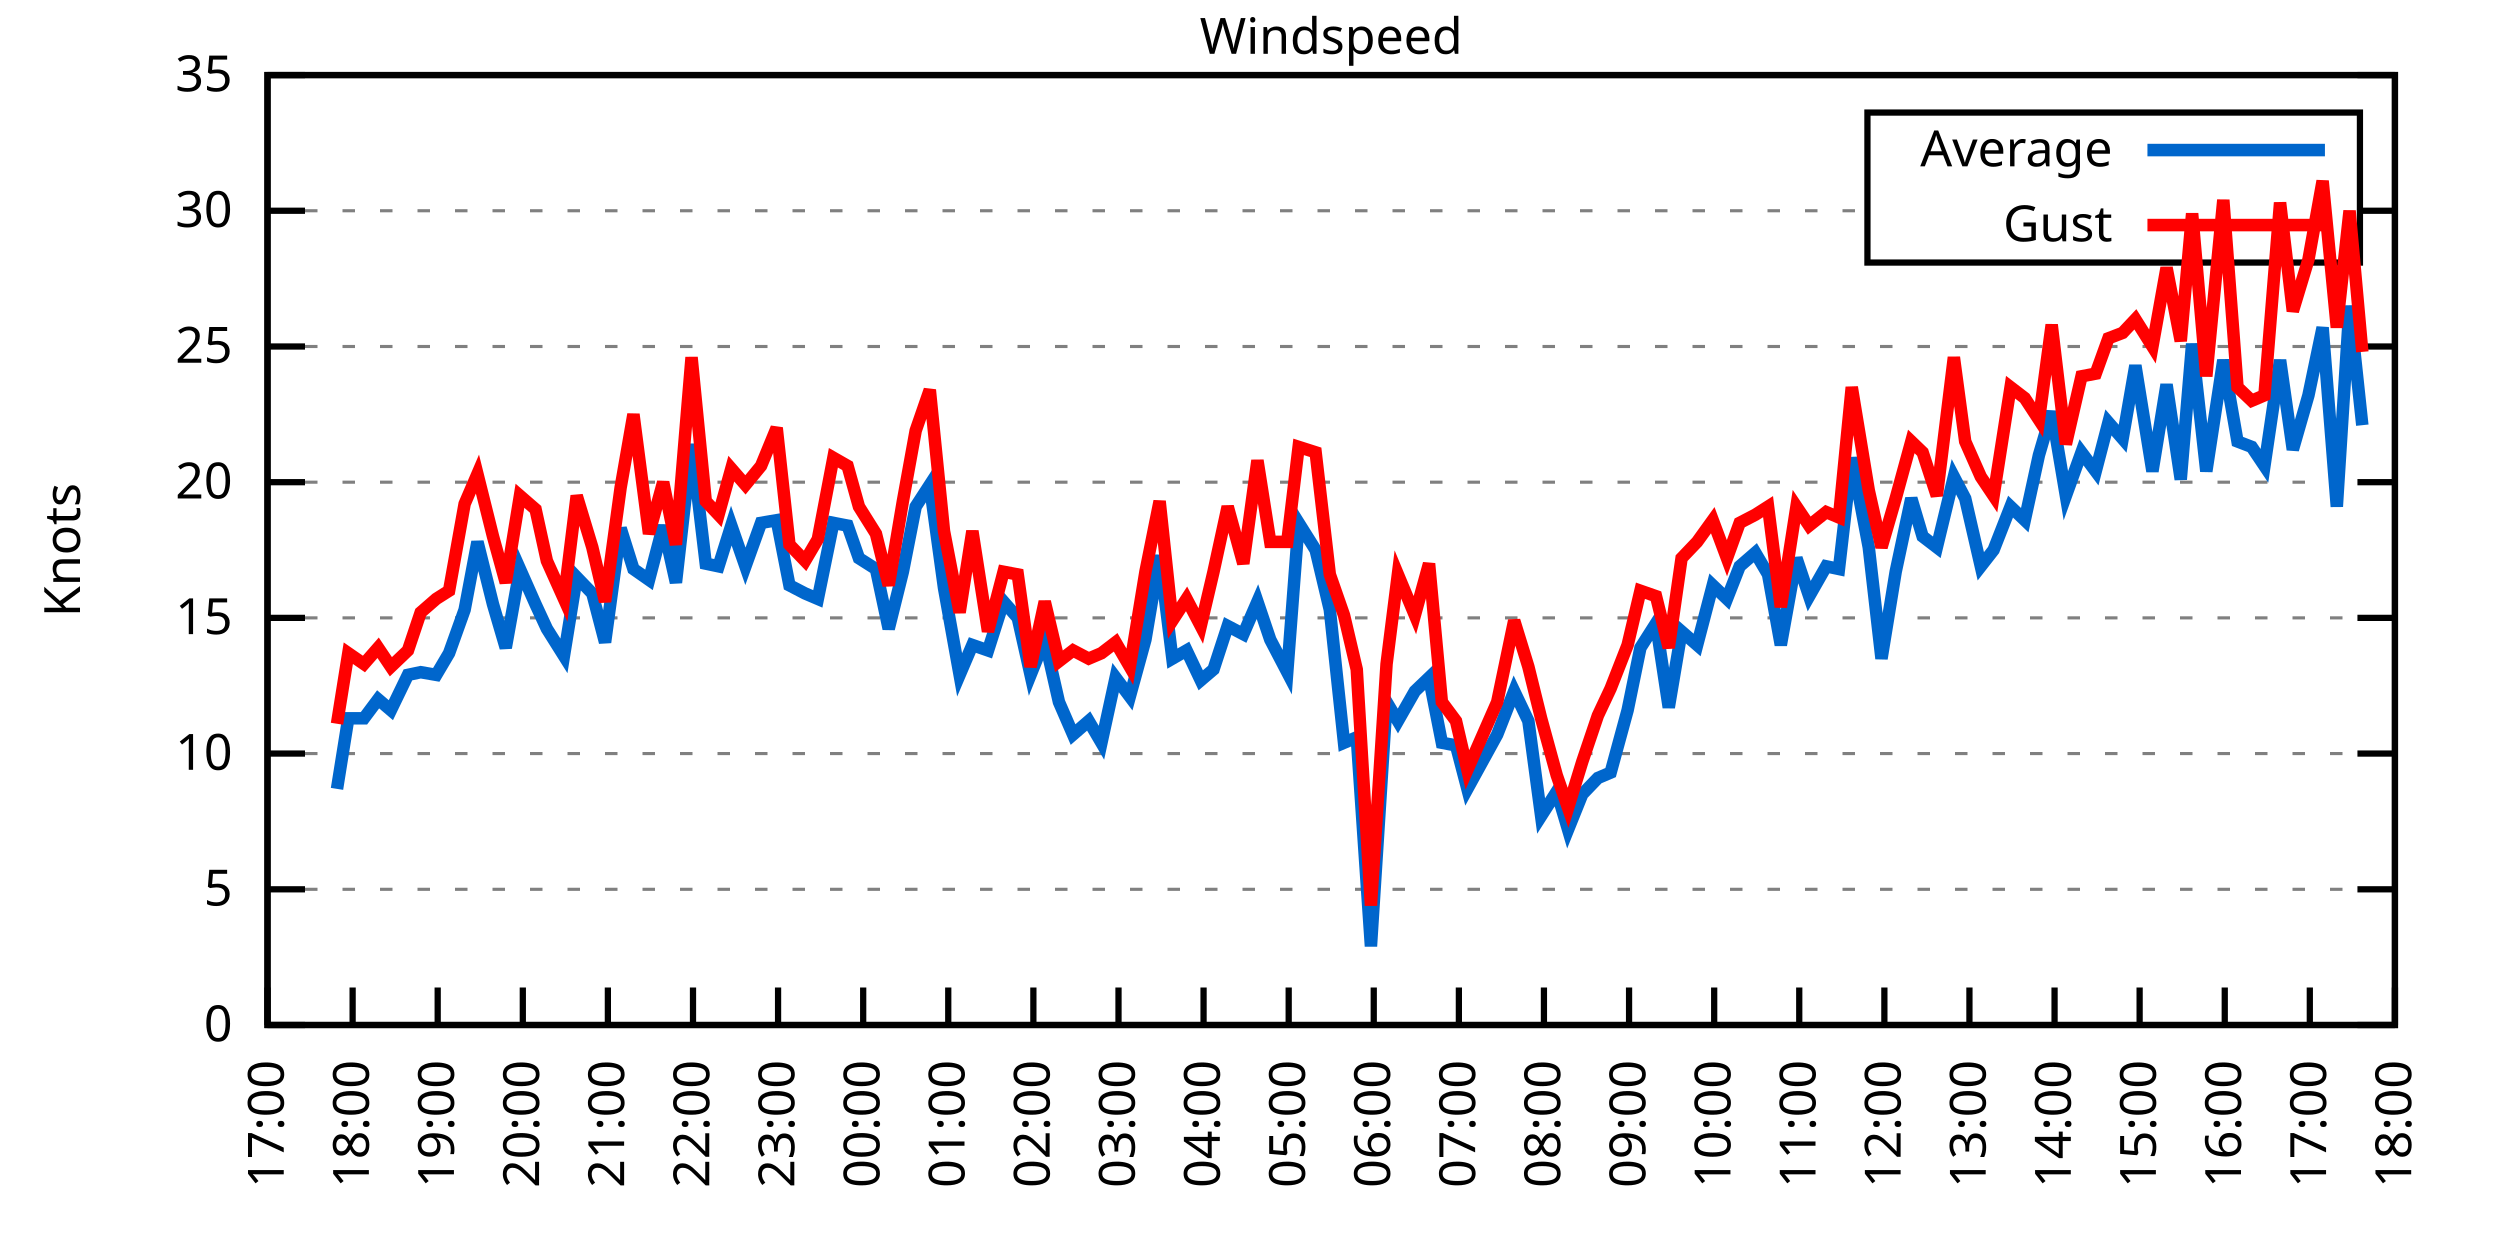
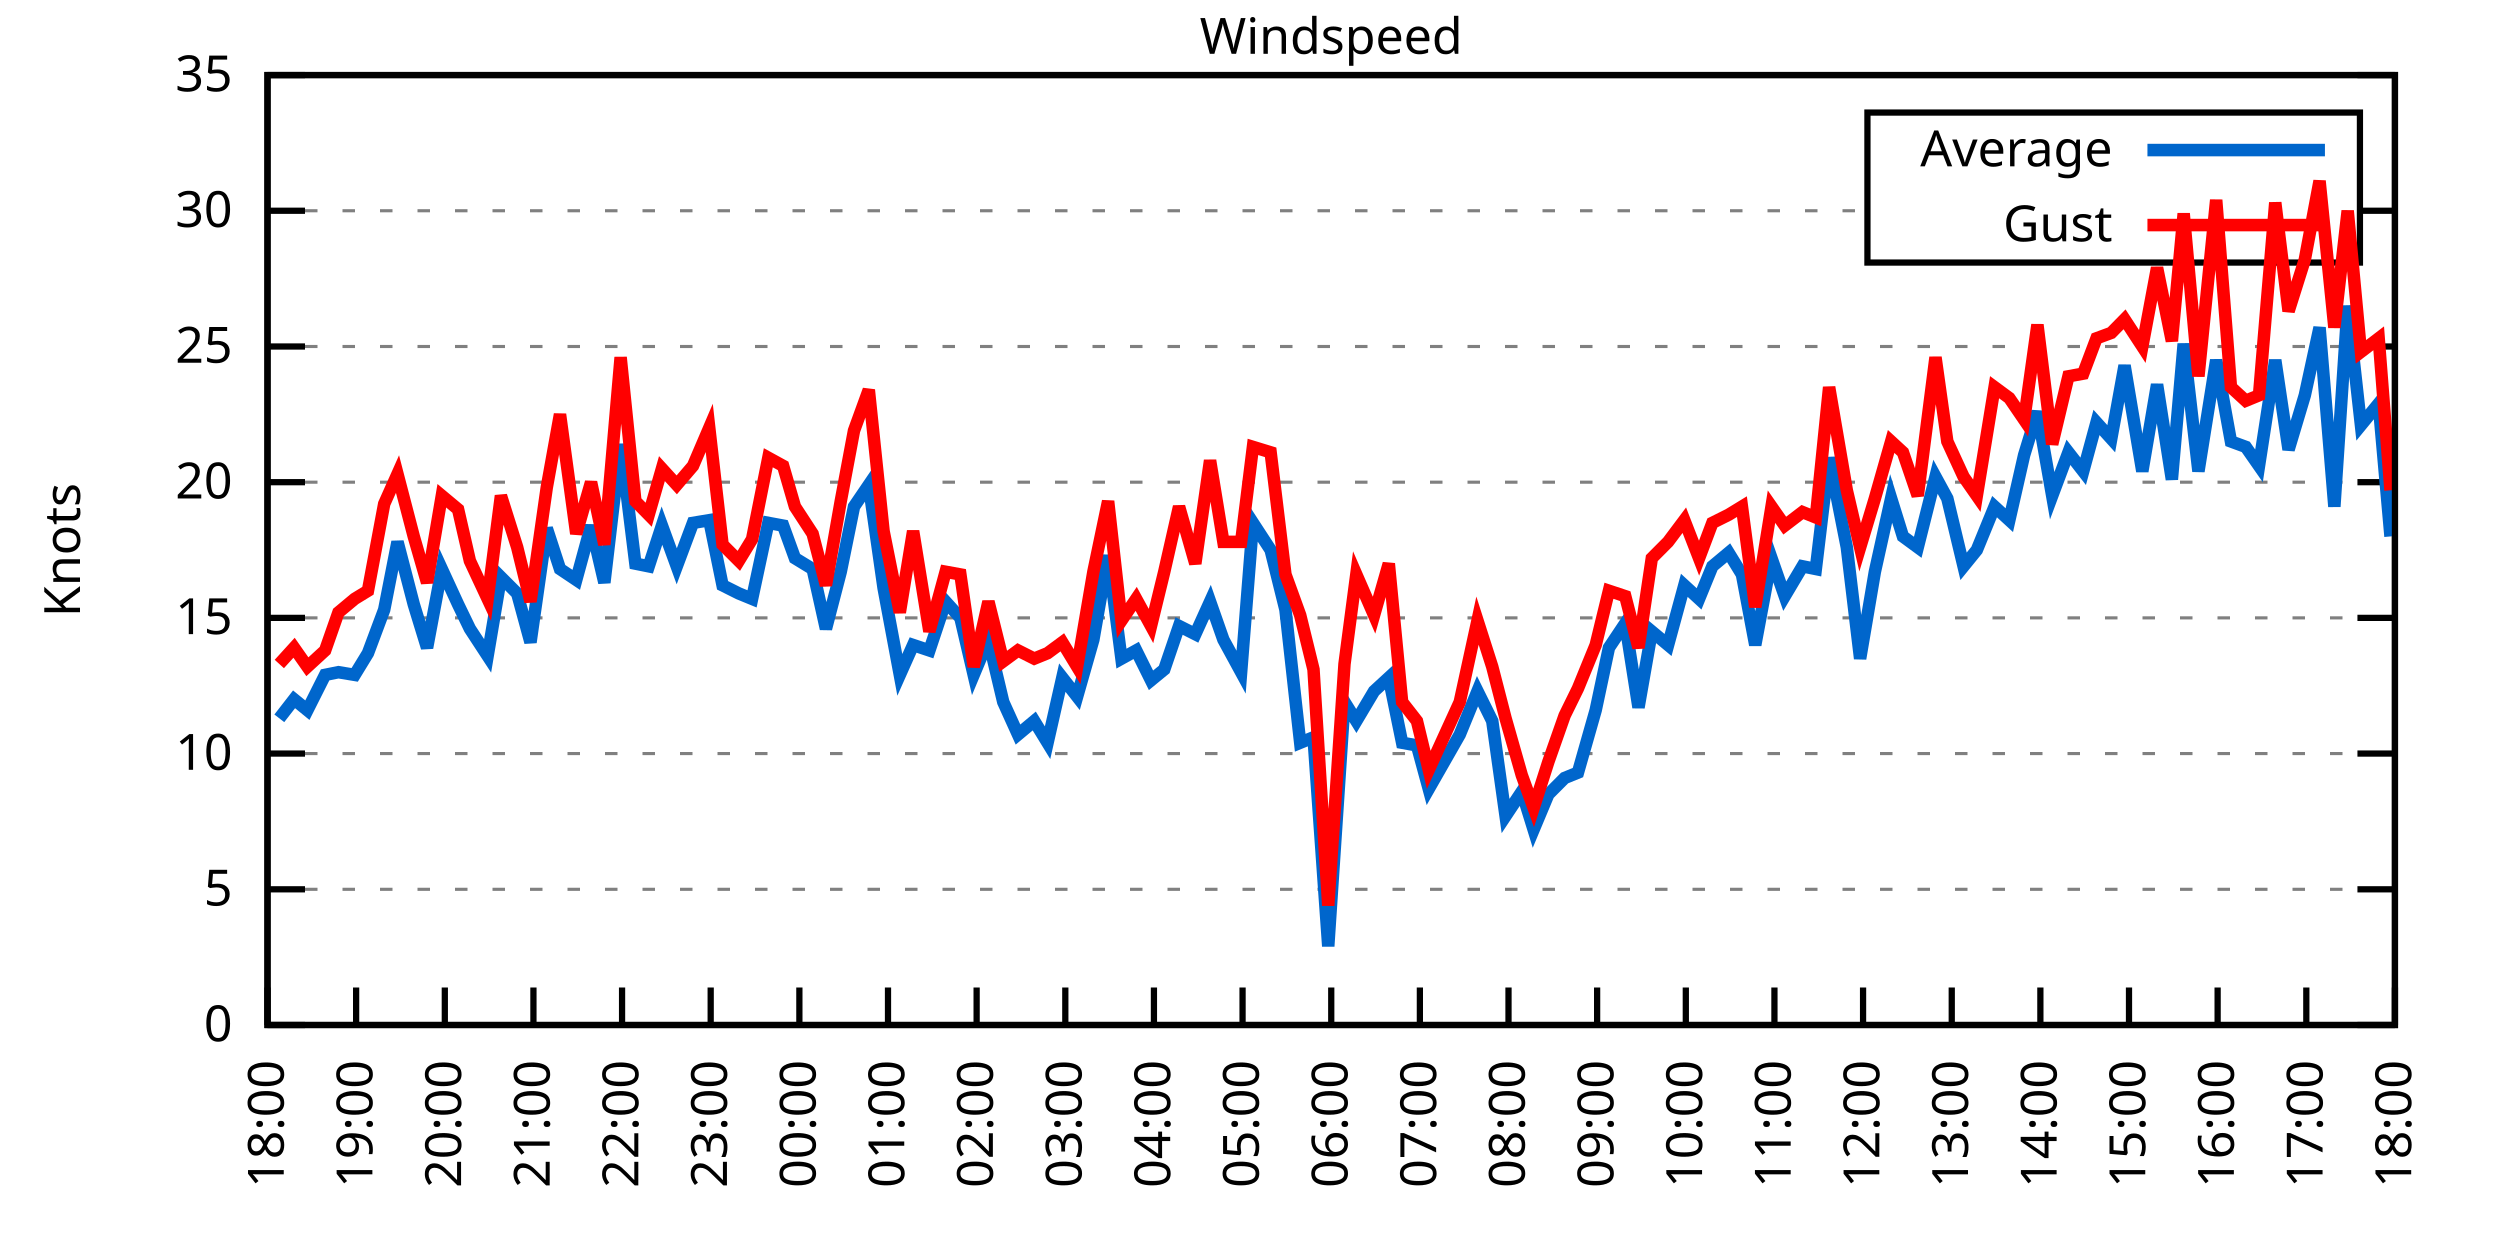
<svg xmlns="http://www.w3.org/2000/svg" xmlns:xlink="http://www.w3.org/1999/xlink" width="400" height="200" viewBox="0 0 400 200">
  <g id="gnuplot_canvas">
    <rect x="0" y="0" width="400" height="200" fill="none" />
    <defs>
      <circle id="gpDot" r="0.5" stroke-width="0.5" stroke="currentColor" />
      <path id="gpPt0" stroke-width="0.333" stroke="currentColor" d="M-1,0 h2 M0,-1 v2" />
      <path id="gpPt1" stroke-width="0.333" stroke="currentColor" d="M-1,-1 L1,1 M1,-1 L-1,1" />
      <path id="gpPt2" stroke-width="0.333" stroke="currentColor" d="M-1,0 L1,0 M0,-1 L0,1 M-1,-1 L1,1 M-1,1 L1,-1" />
      <rect id="gpPt3" stroke-width="0.333" stroke="currentColor" x="-1" y="-1" width="2" height="2" />
      <rect id="gpPt4" stroke-width="0.333" stroke="currentColor" fill="currentColor" x="-1" y="-1" width="2" height="2" />
      <circle id="gpPt5" stroke-width="0.333" stroke="currentColor" cx="0" cy="0" r="1" />
      <use xlink:href="#gpPt5" id="gpPt6" fill="currentColor" stroke="none" />
      <path id="gpPt7" stroke-width="0.333" stroke="currentColor" d="M0,-1.33 L-1.33,0.67 L1.33,0.67 z" />
      <use xlink:href="#gpPt7" id="gpPt8" fill="currentColor" stroke="none" />
      <use xlink:href="#gpPt7" id="gpPt9" stroke="currentColor" transform="rotate(180)" />
      <use xlink:href="#gpPt9" id="gpPt10" fill="currentColor" stroke="none" />
      <use xlink:href="#gpPt3" id="gpPt11" stroke="currentColor" transform="rotate(45)" />
      <use xlink:href="#gpPt11" id="gpPt12" fill="currentColor" stroke="none" />
      <path id="gpPt13" stroke-width="0.333" stroke="currentColor" d="M0,1.330 L1.265,0.411 L0.782,-1.067 L-0.782,-1.076 L-1.265,0.411 z" />
      <use xlink:href="#gpPt13" id="gpPt14" fill="currentColor" stroke="none" />
      <filter id="textbox" filterUnits="objectBoundingBox" x="0" y="0" height="1" width="1">
        <feFlood flood-color="white" flood-opacity="1" result="bgnd" />
        <feComposite in="SourceGraphic" in2="bgnd" operator="atop" />
      </filter>
      <filter id="greybox" filterUnits="objectBoundingBox" x="0" y="0" height="1" width="1">
        <feFlood flood-color="lightgrey" flood-opacity="1" result="grey" />
        <feComposite in="SourceGraphic" in2="grey" operator="atop" />
      </filter>
    </defs>
    <g fill="none" color="white" stroke="currentColor" stroke-width="1.00" stroke-linecap="butt" stroke-linejoin="miter">
</g>
    <g fill="none" color="black" stroke="currentColor" stroke-width="1.00" stroke-linecap="butt" stroke-linejoin="miter">
      <g stroke="none" shape-rendering="crispEdges">
        <polygon fill="rgb(255, 255, 255)" points="42.80,164.00 383.18,164.00 383.18,12.02 42.80,12.02 " />
      </g>
    </g>
    <g fill="none" color="black" stroke="currentColor" stroke-width="1.00" stroke-linecap="butt" stroke-linejoin="miter">
</g>
    <g fill="none" color="black" stroke="black" stroke-width="0.50" stroke-linecap="butt" stroke-linejoin="miter">
</g>
    <g fill="none" color="gray" stroke="currentColor" stroke-width="0.50" stroke-linecap="butt" stroke-linejoin="miter">
      <path stroke="gray" stroke-dasharray="2,4" class="gridline" d="M42.80,164.00 L383.19,164.00  " />
    </g>
    <g fill="none" color="gray" stroke="gray" stroke-width="1.00" stroke-linecap="butt" stroke-linejoin="miter">
</g>
    <g fill="none" color="black" stroke="currentColor" stroke-width="1.00" stroke-linecap="butt" stroke-linejoin="miter">
      <path stroke="black" d="M42.80,164.00 L48.80,164.00 M383.19,164.00 L377.19,164.00  " />
      <g transform="translate(37.20,166.60)" stroke="none" fill="black" font-family="Sans" font-size="8.00" text-anchor="end">
        <text>
          <tspan font-family="Sans"> 0</tspan>
        </text>
      </g>
    </g>
    <g fill="none" color="black" stroke="currentColor" stroke-width="1.00" stroke-linecap="butt" stroke-linejoin="miter">
</g>
    <g fill="none" color="black" stroke="black" stroke-width="0.50" stroke-linecap="butt" stroke-linejoin="miter">
</g>
    <g fill="none" color="gray" stroke="currentColor" stroke-width="0.50" stroke-linecap="butt" stroke-linejoin="miter">
      <path stroke="gray" stroke-dasharray="2,4" class="gridline" d="M42.80,142.29 L383.19,142.29  " />
    </g>
    <g fill="none" color="gray" stroke="gray" stroke-width="1.00" stroke-linecap="butt" stroke-linejoin="miter">
</g>
    <g fill="none" color="black" stroke="currentColor" stroke-width="1.00" stroke-linecap="butt" stroke-linejoin="miter">
      <path stroke="black" d="M42.80,142.29 L48.80,142.29 M383.19,142.29 L377.19,142.29  " />
      <g transform="translate(37.20,144.89)" stroke="none" fill="black" font-family="Sans" font-size="8.00" text-anchor="end">
        <text>
          <tspan font-family="Sans"> 5</tspan>
        </text>
      </g>
    </g>
    <g fill="none" color="black" stroke="currentColor" stroke-width="1.00" stroke-linecap="butt" stroke-linejoin="miter">
</g>
    <g fill="none" color="black" stroke="black" stroke-width="0.50" stroke-linecap="butt" stroke-linejoin="miter">
</g>
    <g fill="none" color="gray" stroke="currentColor" stroke-width="0.50" stroke-linecap="butt" stroke-linejoin="miter">
      <path stroke="gray" stroke-dasharray="2,4" class="gridline" d="M42.80,120.57 L383.19,120.57  " />
    </g>
    <g fill="none" color="gray" stroke="gray" stroke-width="1.00" stroke-linecap="butt" stroke-linejoin="miter">
</g>
    <g fill="none" color="black" stroke="currentColor" stroke-width="1.00" stroke-linecap="butt" stroke-linejoin="miter">
      <path stroke="black" d="M42.80,120.57 L48.80,120.57 M383.19,120.57 L377.19,120.57  " />
      <g transform="translate(37.20,123.17)" stroke="none" fill="black" font-family="Sans" font-size="8.00" text-anchor="end">
        <text>
          <tspan font-family="Sans"> 10</tspan>
        </text>
      </g>
    </g>
    <g fill="none" color="black" stroke="currentColor" stroke-width="1.00" stroke-linecap="butt" stroke-linejoin="miter">
</g>
    <g fill="none" color="black" stroke="black" stroke-width="0.50" stroke-linecap="butt" stroke-linejoin="miter">
</g>
    <g fill="none" color="gray" stroke="currentColor" stroke-width="0.50" stroke-linecap="butt" stroke-linejoin="miter">
      <path stroke="gray" stroke-dasharray="2,4" class="gridline" d="M42.80,98.86 L383.19,98.86  " />
    </g>
    <g fill="none" color="gray" stroke="gray" stroke-width="1.00" stroke-linecap="butt" stroke-linejoin="miter">
</g>
    <g fill="none" color="black" stroke="currentColor" stroke-width="1.00" stroke-linecap="butt" stroke-linejoin="miter">
      <path stroke="black" d="M42.80,98.86 L48.80,98.86 M383.19,98.86 L377.19,98.86  " />
      <g transform="translate(37.20,101.46)" stroke="none" fill="black" font-family="Sans" font-size="8.00" text-anchor="end">
        <text>
          <tspan font-family="Sans"> 15</tspan>
        </text>
      </g>
    </g>
    <g fill="none" color="black" stroke="currentColor" stroke-width="1.00" stroke-linecap="butt" stroke-linejoin="miter">
</g>
    <g fill="none" color="black" stroke="black" stroke-width="0.50" stroke-linecap="butt" stroke-linejoin="miter">
</g>
    <g fill="none" color="gray" stroke="currentColor" stroke-width="0.50" stroke-linecap="butt" stroke-linejoin="miter">
      <path stroke="gray" stroke-dasharray="2,4" class="gridline" d="M42.80,77.15 L383.19,77.15  " />
    </g>
    <g fill="none" color="gray" stroke="gray" stroke-width="1.00" stroke-linecap="butt" stroke-linejoin="miter">
</g>
    <g fill="none" color="black" stroke="currentColor" stroke-width="1.00" stroke-linecap="butt" stroke-linejoin="miter">
      <path stroke="black" d="M42.80,77.15 L48.80,77.15 M383.19,77.15 L377.19,77.15  " />
      <g transform="translate(37.20,79.75)" stroke="none" fill="black" font-family="Sans" font-size="8.00" text-anchor="end">
        <text>
          <tspan font-family="Sans"> 20</tspan>
        </text>
      </g>
    </g>
    <g fill="none" color="black" stroke="currentColor" stroke-width="1.00" stroke-linecap="butt" stroke-linejoin="miter">
</g>
    <g fill="none" color="black" stroke="black" stroke-width="0.50" stroke-linecap="butt" stroke-linejoin="miter">
</g>
    <g fill="none" color="gray" stroke="currentColor" stroke-width="0.50" stroke-linecap="butt" stroke-linejoin="miter">
      <path stroke="gray" stroke-dasharray="2,4" class="gridline" d="M42.80,55.44 L383.19,55.44  " />
    </g>
    <g fill="none" color="gray" stroke="gray" stroke-width="1.00" stroke-linecap="butt" stroke-linejoin="miter">
</g>
    <g fill="none" color="black" stroke="currentColor" stroke-width="1.00" stroke-linecap="butt" stroke-linejoin="miter">
      <path stroke="black" d="M42.80,55.44 L48.80,55.44 M383.19,55.44 L377.19,55.44  " />
      <g transform="translate(37.20,58.04)" stroke="none" fill="black" font-family="Sans" font-size="8.00" text-anchor="end">
        <text>
          <tspan font-family="Sans"> 25</tspan>
        </text>
      </g>
    </g>
    <g fill="none" color="black" stroke="currentColor" stroke-width="1.00" stroke-linecap="butt" stroke-linejoin="miter">
</g>
    <g fill="none" color="black" stroke="black" stroke-width="0.50" stroke-linecap="butt" stroke-linejoin="miter">
</g>
    <g fill="none" color="gray" stroke="currentColor" stroke-width="0.50" stroke-linecap="butt" stroke-linejoin="miter">
      <path stroke="gray" stroke-dasharray="2,4" class="gridline" d="M42.80,33.72 L298.79,33.72 M377.59,33.72 L383.19,33.72  " />
    </g>
    <g fill="none" color="gray" stroke="gray" stroke-width="1.00" stroke-linecap="butt" stroke-linejoin="miter">
</g>
    <g fill="none" color="black" stroke="currentColor" stroke-width="1.00" stroke-linecap="butt" stroke-linejoin="miter">
      <path stroke="black" d="M42.80,33.72 L48.80,33.72 M383.19,33.72 L377.19,33.72  " />
      <g transform="translate(37.20,36.32)" stroke="none" fill="black" font-family="Sans" font-size="8.00" text-anchor="end">
        <text>
          <tspan font-family="Sans"> 30</tspan>
        </text>
      </g>
    </g>
    <g fill="none" color="black" stroke="currentColor" stroke-width="1.00" stroke-linecap="butt" stroke-linejoin="miter">
</g>
    <g fill="none" color="black" stroke="black" stroke-width="0.50" stroke-linecap="butt" stroke-linejoin="miter">
</g>
    <g fill="none" color="gray" stroke="currentColor" stroke-width="0.50" stroke-linecap="butt" stroke-linejoin="miter">
      <path stroke="gray" stroke-dasharray="2,4" class="gridline" d="M42.80,12.01 L383.19,12.01  " />
    </g>
    <g fill="none" color="gray" stroke="gray" stroke-width="1.00" stroke-linecap="butt" stroke-linejoin="miter">
</g>
    <g fill="none" color="black" stroke="currentColor" stroke-width="1.00" stroke-linecap="butt" stroke-linejoin="miter">
      <path stroke="black" d="M42.80,12.01 L48.80,12.01 M383.19,12.01 L377.19,12.01  " />
      <g transform="translate(37.20,14.61)" stroke="none" fill="black" font-family="Sans" font-size="8.00" text-anchor="end">
        <text>
          <tspan font-family="Sans"> 35</tspan>
        </text>
      </g>
    </g>
    <g fill="none" color="black" stroke="currentColor" stroke-width="1.00" stroke-linecap="butt" stroke-linejoin="miter">
      <path stroke="black" d="M42.80,164.00 L42.80,158.00  " />
      <g transform="translate(45.40,169.60) rotate(270.00)" stroke="none" fill="black" font-family="Sans" font-size="8.00" text-anchor="end">
        <text>
-           <tspan font-family="Sans">17:00</tspan>
-         </text>
-       </g>
-     </g>
-     <g fill="none" color="black" stroke="currentColor" stroke-width="1.00" stroke-linecap="butt" stroke-linejoin="miter">
-       <path stroke="black" d="M56.42,164.00 L56.42,158.00  " />
-       <g transform="translate(59.02,169.60) rotate(270.00)" stroke="none" fill="black" font-family="Sans" font-size="8.00" text-anchor="end">
-         <text>
          <tspan font-family="Sans">18:00</tspan>
        </text>
      </g>
    </g>
    <g fill="none" color="black" stroke="currentColor" stroke-width="1.00" stroke-linecap="butt" stroke-linejoin="miter">
-       <path stroke="black" d="M70.03,164.00 L70.03,158.00  " />
-       <g transform="translate(72.63,169.60) rotate(270.00)" stroke="none" fill="black" font-family="Sans" font-size="8.00" text-anchor="end">
+       <path stroke="black" d="M56.98,164.00 L56.98,158.00  " />
+       <g transform="translate(59.58,169.60) rotate(270.00)" stroke="none" fill="black" font-family="Sans" font-size="8.00" text-anchor="end">
        <text>
          <tspan font-family="Sans">19:00</tspan>
        </text>
      </g>
    </g>
    <g fill="none" color="black" stroke="currentColor" stroke-width="1.00" stroke-linecap="butt" stroke-linejoin="miter">
-       <path stroke="black" d="M83.65,164.00 L83.65,158.00  " />
-       <g transform="translate(86.25,169.60) rotate(270.00)" stroke="none" fill="black" font-family="Sans" font-size="8.00" text-anchor="end">
+       <path stroke="black" d="M71.17,164.00 L71.17,158.00  " />
+       <g transform="translate(73.77,169.60) rotate(270.00)" stroke="none" fill="black" font-family="Sans" font-size="8.00" text-anchor="end">
        <text>
          <tspan font-family="Sans">20:00</tspan>
        </text>
      </g>
    </g>
    <g fill="none" color="black" stroke="currentColor" stroke-width="1.00" stroke-linecap="butt" stroke-linejoin="miter">
-       <path stroke="black" d="M97.26,164.00 L97.26,158.00  " />
-       <g transform="translate(99.86,169.60) rotate(270.00)" stroke="none" fill="black" font-family="Sans" font-size="8.00" text-anchor="end">
+       <path stroke="black" d="M85.35,164.00 L85.35,158.00  " />
+       <g transform="translate(87.95,169.60) rotate(270.00)" stroke="none" fill="black" font-family="Sans" font-size="8.00" text-anchor="end">
        <text>
          <tspan font-family="Sans">21:00</tspan>
        </text>
      </g>
    </g>
    <g fill="none" color="black" stroke="currentColor" stroke-width="1.00" stroke-linecap="butt" stroke-linejoin="miter">
-       <path stroke="black" d="M110.88,164.00 L110.88,158.00  " />
-       <g transform="translate(113.48,169.60) rotate(270.00)" stroke="none" fill="black" font-family="Sans" font-size="8.00" text-anchor="end">
+       <path stroke="black" d="M99.53,164.00 L99.53,158.00  " />
+       <g transform="translate(102.13,169.60) rotate(270.00)" stroke="none" fill="black" font-family="Sans" font-size="8.00" text-anchor="end">
        <text>
          <tspan font-family="Sans">22:00</tspan>
        </text>
      </g>
    </g>
    <g fill="none" color="black" stroke="currentColor" stroke-width="1.00" stroke-linecap="butt" stroke-linejoin="miter">
-       <path stroke="black" d="M124.49,164.00 L124.49,158.00  " />
-       <g transform="translate(127.09,169.60) rotate(270.00)" stroke="none" fill="black" font-family="Sans" font-size="8.00" text-anchor="end">
+       <path stroke="black" d="M113.71,164.00 L113.71,158.00  " />
+       <g transform="translate(116.31,169.60) rotate(270.00)" stroke="none" fill="black" font-family="Sans" font-size="8.00" text-anchor="end">
        <text>
          <tspan font-family="Sans">23:00</tspan>
        </text>
      </g>
    </g>
    <g fill="none" color="black" stroke="currentColor" stroke-width="1.00" stroke-linecap="butt" stroke-linejoin="miter">
-       <path stroke="black" d="M138.11,164.00 L138.11,158.00  " />
-       <g transform="translate(140.71,169.60) rotate(270.00)" stroke="none" fill="black" font-family="Sans" font-size="8.00" text-anchor="end">
+       <path stroke="black" d="M127.90,164.00 L127.90,158.00  " />
+       <g transform="translate(130.50,169.60) rotate(270.00)" stroke="none" fill="black" font-family="Sans" font-size="8.00" text-anchor="end">
        <text>
          <tspan font-family="Sans">00:00</tspan>
        </text>
      </g>
    </g>
    <g fill="none" color="black" stroke="currentColor" stroke-width="1.00" stroke-linecap="butt" stroke-linejoin="miter">
-       <path stroke="black" d="M151.72,164.00 L151.72,158.00  " />
-       <g transform="translate(154.32,169.60) rotate(270.00)" stroke="none" fill="black" font-family="Sans" font-size="8.00" text-anchor="end">
+       <path stroke="black" d="M142.08,164.00 L142.08,158.00  " />
+       <g transform="translate(144.68,169.60) rotate(270.00)" stroke="none" fill="black" font-family="Sans" font-size="8.00" text-anchor="end">
        <text>
          <tspan font-family="Sans">01:00</tspan>
        </text>
      </g>
    </g>
    <g fill="none" color="black" stroke="currentColor" stroke-width="1.00" stroke-linecap="butt" stroke-linejoin="miter">
-       <path stroke="black" d="M165.34,164.00 L165.34,158.00  " />
-       <g transform="translate(167.94,169.60) rotate(270.00)" stroke="none" fill="black" font-family="Sans" font-size="8.00" text-anchor="end">
+       <path stroke="black" d="M156.26,164.00 L156.26,158.00  " />
+       <g transform="translate(158.86,169.60) rotate(270.00)" stroke="none" fill="black" font-family="Sans" font-size="8.00" text-anchor="end">
        <text>
          <tspan font-family="Sans">02:00</tspan>
        </text>
      </g>
    </g>
    <g fill="none" color="black" stroke="currentColor" stroke-width="1.00" stroke-linecap="butt" stroke-linejoin="miter">
-       <path stroke="black" d="M178.96,164.00 L178.96,158.00  " />
-       <g transform="translate(181.56,169.60) rotate(270.00)" stroke="none" fill="black" font-family="Sans" font-size="8.00" text-anchor="end">
+       <path stroke="black" d="M170.45,164.00 L170.45,158.00  " />
+       <g transform="translate(173.05,169.60) rotate(270.00)" stroke="none" fill="black" font-family="Sans" font-size="8.00" text-anchor="end">
        <text>
          <tspan font-family="Sans">03:00</tspan>
        </text>
      </g>
    </g>
    <g fill="none" color="black" stroke="currentColor" stroke-width="1.00" stroke-linecap="butt" stroke-linejoin="miter">
-       <path stroke="black" d="M192.57,164.00 L192.57,158.00  " />
-       <g transform="translate(195.17,169.60) rotate(270.00)" stroke="none" fill="black" font-family="Sans" font-size="8.00" text-anchor="end">
+       <path stroke="black" d="M184.63,164.00 L184.63,158.00  " />
+       <g transform="translate(187.23,169.60) rotate(270.00)" stroke="none" fill="black" font-family="Sans" font-size="8.00" text-anchor="end">
        <text>
          <tspan font-family="Sans">04:00</tspan>
        </text>
      </g>
    </g>
    <g fill="none" color="black" stroke="currentColor" stroke-width="1.00" stroke-linecap="butt" stroke-linejoin="miter">
-       <path stroke="black" d="M206.19,164.00 L206.19,158.00  " />
-       <g transform="translate(208.79,169.60) rotate(270.00)" stroke="none" fill="black" font-family="Sans" font-size="8.00" text-anchor="end">
+       <path stroke="black" d="M198.81,164.00 L198.81,158.00  " />
+       <g transform="translate(201.41,169.60) rotate(270.00)" stroke="none" fill="black" font-family="Sans" font-size="8.00" text-anchor="end">
        <text>
          <tspan font-family="Sans">05:00</tspan>
        </text>
      </g>
    </g>
    <g fill="none" color="black" stroke="currentColor" stroke-width="1.00" stroke-linecap="butt" stroke-linejoin="miter">
-       <path stroke="black" d="M219.80,164.00 L219.80,158.00  " />
-       <g transform="translate(222.40,169.60) rotate(270.00)" stroke="none" fill="black" font-family="Sans" font-size="8.00" text-anchor="end">
+       <path stroke="black" d="M213.00,164.00 L213.00,158.00  " />
+       <g transform="translate(215.60,169.60) rotate(270.00)" stroke="none" fill="black" font-family="Sans" font-size="8.00" text-anchor="end">
        <text>
          <tspan font-family="Sans">06:00</tspan>
        </text>
      </g>
    </g>
    <g fill="none" color="black" stroke="currentColor" stroke-width="1.00" stroke-linecap="butt" stroke-linejoin="miter">
-       <path stroke="black" d="M233.42,164.00 L233.42,158.00  " />
-       <g transform="translate(236.02,169.60) rotate(270.00)" stroke="none" fill="black" font-family="Sans" font-size="8.00" text-anchor="end">
+       <path stroke="black" d="M227.18,164.00 L227.18,158.00  " />
+       <g transform="translate(229.78,169.60) rotate(270.00)" stroke="none" fill="black" font-family="Sans" font-size="8.00" text-anchor="end">
        <text>
          <tspan font-family="Sans">07:00</tspan>
        </text>
      </g>
    </g>
    <g fill="none" color="black" stroke="currentColor" stroke-width="1.00" stroke-linecap="butt" stroke-linejoin="miter">
-       <path stroke="black" d="M247.03,164.00 L247.03,158.00  " />
-       <g transform="translate(249.63,169.60) rotate(270.00)" stroke="none" fill="black" font-family="Sans" font-size="8.00" text-anchor="end">
+       <path stroke="black" d="M241.36,164.00 L241.36,158.00  " />
+       <g transform="translate(243.96,169.60) rotate(270.00)" stroke="none" fill="black" font-family="Sans" font-size="8.00" text-anchor="end">
        <text>
          <tspan font-family="Sans">08:00</tspan>
        </text>
      </g>
    </g>
    <g fill="none" color="black" stroke="currentColor" stroke-width="1.00" stroke-linecap="butt" stroke-linejoin="miter">
-       <path stroke="black" d="M260.65,164.00 L260.65,158.00  " />
-       <g transform="translate(263.25,169.60) rotate(270.00)" stroke="none" fill="black" font-family="Sans" font-size="8.00" text-anchor="end">
+       <path stroke="black" d="M255.54,164.00 L255.54,158.00  " />
+       <g transform="translate(258.14,169.60) rotate(270.00)" stroke="none" fill="black" font-family="Sans" font-size="8.00" text-anchor="end">
        <text>
          <tspan font-family="Sans">09:00</tspan>
        </text>
      </g>
    </g>
    <g fill="none" color="black" stroke="currentColor" stroke-width="1.00" stroke-linecap="butt" stroke-linejoin="miter">
-       <path stroke="black" d="M274.27,164.00 L274.27,158.00  " />
-       <g transform="translate(276.87,169.60) rotate(270.00)" stroke="none" fill="black" font-family="Sans" font-size="8.00" text-anchor="end">
+       <path stroke="black" d="M269.73,164.00 L269.73,158.00  " />
+       <g transform="translate(272.33,169.60) rotate(270.00)" stroke="none" fill="black" font-family="Sans" font-size="8.00" text-anchor="end">
        <text>
          <tspan font-family="Sans">10:00</tspan>
        </text>
      </g>
    </g>
    <g fill="none" color="black" stroke="currentColor" stroke-width="1.00" stroke-linecap="butt" stroke-linejoin="miter">
-       <path stroke="black" d="M287.88,164.00 L287.88,158.00  " />
-       <g transform="translate(290.48,169.60) rotate(270.00)" stroke="none" fill="black" font-family="Sans" font-size="8.00" text-anchor="end">
+       <path stroke="black" d="M283.91,164.00 L283.91,158.00  " />
+       <g transform="translate(286.51,169.60) rotate(270.00)" stroke="none" fill="black" font-family="Sans" font-size="8.00" text-anchor="end">
        <text>
          <tspan font-family="Sans">11:00</tspan>
        </text>
      </g>
    </g>
    <g fill="none" color="black" stroke="currentColor" stroke-width="1.00" stroke-linecap="butt" stroke-linejoin="miter">
-       <path stroke="black" d="M301.50,164.00 L301.50,158.00  " />
-       <g transform="translate(304.10,169.60) rotate(270.00)" stroke="none" fill="black" font-family="Sans" font-size="8.00" text-anchor="end">
+       <path stroke="black" d="M298.09,164.00 L298.09,158.00  " />
+       <g transform="translate(300.69,169.60) rotate(270.00)" stroke="none" fill="black" font-family="Sans" font-size="8.00" text-anchor="end">
        <text>
          <tspan font-family="Sans">12:00</tspan>
        </text>
      </g>
    </g>
    <g fill="none" color="black" stroke="currentColor" stroke-width="1.00" stroke-linecap="butt" stroke-linejoin="miter">
-       <path stroke="black" d="M315.11,164.00 L315.11,158.00  " />
-       <g transform="translate(317.71,169.60) rotate(270.00)" stroke="none" fill="black" font-family="Sans" font-size="8.00" text-anchor="end">
+       <path stroke="black" d="M312.28,164.00 L312.28,158.00  " />
+       <g transform="translate(314.88,169.60) rotate(270.00)" stroke="none" fill="black" font-family="Sans" font-size="8.00" text-anchor="end">
        <text>
          <tspan font-family="Sans">13:00</tspan>
        </text>
      </g>
    </g>
    <g fill="none" color="black" stroke="currentColor" stroke-width="1.00" stroke-linecap="butt" stroke-linejoin="miter">
-       <path stroke="black" d="M328.73,164.00 L328.73,158.00  " />
-       <g transform="translate(331.33,169.60) rotate(270.00)" stroke="none" fill="black" font-family="Sans" font-size="8.00" text-anchor="end">
+       <path stroke="black" d="M326.46,164.00 L326.46,158.00  " />
+       <g transform="translate(329.06,169.60) rotate(270.00)" stroke="none" fill="black" font-family="Sans" font-size="8.00" text-anchor="end">
        <text>
          <tspan font-family="Sans">14:00</tspan>
        </text>
      </g>
    </g>
    <g fill="none" color="black" stroke="currentColor" stroke-width="1.00" stroke-linecap="butt" stroke-linejoin="miter">
-       <path stroke="black" d="M342.34,164.00 L342.34,158.00  " />
-       <g transform="translate(344.94,169.60) rotate(270.00)" stroke="none" fill="black" font-family="Sans" font-size="8.00" text-anchor="end">
+       <path stroke="black" d="M340.64,164.00 L340.64,158.00  " />
+       <g transform="translate(343.24,169.60) rotate(270.00)" stroke="none" fill="black" font-family="Sans" font-size="8.00" text-anchor="end">
        <text>
          <tspan font-family="Sans">15:00</tspan>
        </text>
      </g>
    </g>
    <g fill="none" color="black" stroke="currentColor" stroke-width="1.00" stroke-linecap="butt" stroke-linejoin="miter">
-       <path stroke="black" d="M355.96,164.00 L355.96,158.00  " />
-       <g transform="translate(358.56,169.60) rotate(270.00)" stroke="none" fill="black" font-family="Sans" font-size="8.00" text-anchor="end">
+       <path stroke="black" d="M354.82,164.00 L354.82,158.00  " />
+       <g transform="translate(357.42,169.60) rotate(270.00)" stroke="none" fill="black" font-family="Sans" font-size="8.00" text-anchor="end">
        <text>
          <tspan font-family="Sans">16:00</tspan>
        </text>
      </g>
    </g>
    <g fill="none" color="black" stroke="currentColor" stroke-width="1.00" stroke-linecap="butt" stroke-linejoin="miter">
-       <path stroke="black" d="M369.57,164.00 L369.57,158.00  " />
-       <g transform="translate(372.17,169.60) rotate(270.00)" stroke="none" fill="black" font-family="Sans" font-size="8.00" text-anchor="end">
+       <path stroke="black" d="M369.01,164.00 L369.01,158.00  " />
+       <g transform="translate(371.61,169.60) rotate(270.00)" stroke="none" fill="black" font-family="Sans" font-size="8.00" text-anchor="end">
        <text>
          <tspan font-family="Sans">17:00</tspan>
        </text>
      </g>
    </g>
    <g fill="none" color="black" stroke="currentColor" stroke-width="1.00" stroke-linecap="butt" stroke-linejoin="miter">
      <path stroke="black" d="M383.19,164.00 L383.19,158.00  " />
      <g transform="translate(385.79,169.60) rotate(270.00)" stroke="none" fill="black" font-family="Sans" font-size="8.00" text-anchor="end">
        <text>
          <tspan font-family="Sans">18:00</tspan>
        </text>
      </g>
    </g>
    <g fill="none" color="black" stroke="currentColor" stroke-width="1.00" stroke-linecap="butt" stroke-linejoin="miter">
</g>
    <g fill="none" color="black" stroke="currentColor" stroke-width="1.00" stroke-linecap="butt" stroke-linejoin="miter">
      <path stroke="black" d="M42.80,12.01 L42.80,164.00 L383.19,164.00 L383.19,12.01 L42.80,12.01 Z  " />
    </g>
    <g fill="none" color="black" stroke="currentColor" stroke-width="1.00" stroke-linecap="butt" stroke-linejoin="miter">
</g>
    <g fill="none" color="black" stroke="currentColor" stroke-width="1.00" stroke-linecap="butt" stroke-linejoin="miter">
      <path stroke="black" d="M298.79,42.01 L298.79,18.01 L377.59,18.01 L377.59,42.01 L298.79,42.01 Z  " />
    </g>
    <g id="Windspeed_plot_1">
      <g fill="none" color="white" stroke="black" stroke-width="2.00" stroke-linecap="butt" stroke-linejoin="miter">
</g>
      <g fill="none" color="black" stroke="currentColor" stroke-width="2.00" stroke-linecap="butt" stroke-linejoin="miter">
        <g transform="translate(337.99,26.61)" stroke="none" fill="black" font-family="Sans" font-size="8.00" text-anchor="end">
          <text>
            <tspan font-family="Sans">Average</tspan>
          </text>
        </g>
      </g>
      <g fill="none" color="black" stroke="currentColor" stroke-width="2.00" stroke-linecap="butt" stroke-linejoin="miter">
-         <path stroke="rgb(  0, 102, 204)" d="M343.59,24.01 L371.99,24.01 M53.92,126.22 L55.73,114.93 L58.23,114.93 L60.50,111.89 L62.54,113.63 L65.27,107.98   L67.31,107.55 L69.80,107.98 L71.85,104.51 L74.34,97.56 L76.39,86.70 L78.88,96.69 L80.92,103.64 L83.19,91.04   L85.69,96.69 L87.50,100.60 L90.23,104.94 L92.27,92.35 L94.77,94.95 L96.81,102.77 L99.30,84.53 L101.35,91.04   L103.84,92.78 L106.11,84.10 L108.15,93.22 L110.65,71.07 L112.92,90.18 L114.96,90.61 L117.01,84.10 L119.27,90.61   L121.77,83.66 L124.27,83.23 L126.31,93.65 L128.81,94.95 L130.85,95.82 L133.34,83.66 L135.61,84.10 L137.43,89.31   L140.15,91.04 L142.19,100.60 L144.46,91.48 L146.51,81.06 L148.77,77.58 L151.04,94.08 L153.54,107.98 L155.58,103.20   L158.08,104.07 L160.57,96.26 L162.84,98.86 L164.89,107.98 L167.16,102.34 L169.43,112.32 L171.69,117.53 L174.19,115.36   L176.23,118.84 L178.50,108.42 L180.77,111.45 L183.27,102.34 L185.54,88.87 L187.58,105.38 L189.85,104.07 L192.12,108.85   L194.16,107.11 L196.43,100.16 L198.93,101.47 L201.19,96.26 L203.24,102.34 L205.96,107.55 L207.78,83.66 L210.50,88.00   L212.77,97.56 L215.04,118.84 L217.08,117.97 L219.35,151.41 L221.85,112.32 L223.66,115.36 L226.38,110.59 L228.65,108.42   L230.70,118.84 L232.96,119.27 L234.78,126.22 L239.55,117.53 L242.27,110.59 L244.54,115.36 L246.58,130.56 L249.08,126.65   L250.89,132.73 L253.16,127.09 L255.66,124.48 L257.70,123.61 L260.42,113.63 L262.47,103.64 L264.96,99.73 L267.00,113.19   L269.05,101.03 L271.54,103.20 L274.04,93.65 L276.31,95.82 L278.35,90.61 L280.85,88.44 L282.89,91.91 L284.93,103.20   L287.43,89.31 L289.47,95.39 L292.19,90.61 L294.23,91.04 L296.28,73.24 L299.00,87.57 L301.04,105.38 L303.31,91.48   L305.81,79.75 L307.62,85.83 L309.89,87.57 L312.62,76.28 L314.43,79.75 L316.93,90.61 L318.97,88.00 L321.69,81.06   L323.96,83.23 L326.23,72.81 L328.27,65.86 L330.54,79.32 L333.04,72.37 L335.31,75.41 L337.35,67.59 L339.62,70.20   L341.66,58.48 L344.39,75.41 L346.65,61.52 L348.92,76.71 L350.74,55.00 L353.01,75.41 L355.73,57.61 L358.00,70.63   L360.27,71.50 L362.31,74.54 L364.81,57.61 L366.85,71.94 L369.35,63.25 L371.62,52.40 L373.89,81.06 L375.93,48.92   L377.97,68.03  " />
+         <path stroke="rgb(  0, 102, 204)" d="M343.59,24.01 L371.99,24.01 M44.69,114.93 L47.05,111.89 L49.18,113.63 L52.02,107.98 L54.15,107.55 L56.75,107.98   L58.87,104.51 L61.47,97.56 L63.60,86.70 L66.20,96.69 L68.33,103.64 L70.69,91.04 L73.29,96.69 L75.18,100.60   L78.02,104.94 L80.15,92.35 L82.75,94.95 L84.88,102.77 L87.48,84.53 L89.60,91.04 L92.20,92.78 L94.57,84.10   L96.70,93.22 L99.30,71.07 L101.66,90.18 L103.79,90.61 L105.91,84.10 L108.28,90.61 L110.88,83.66 L113.48,83.23   L115.61,93.65 L118.21,94.95 L120.33,95.82 L122.93,83.66 L125.30,84.10 L127.19,89.31 L130.02,91.04 L132.15,100.60   L134.52,91.48 L136.64,81.06 L139.01,77.58 L141.37,94.08 L143.97,107.98 L146.10,103.20 L148.70,104.07 L151.30,96.26   L153.66,98.86 L155.79,107.98 L158.15,102.34 L160.52,112.32 L162.88,117.53 L165.48,115.36 L167.61,118.84 L169.97,108.42   L172.34,111.45 L174.94,102.34 L177.30,88.87 L179.43,105.38 L181.79,104.07 L184.16,108.85 L186.28,107.11 L188.65,100.16   L191.25,101.47 L193.61,96.26 L195.74,102.34 L198.58,107.55 L200.47,83.66 L203.30,88.00 L205.67,97.56 L208.03,118.84   L210.16,117.97 L212.52,151.41 L215.12,112.32 L217.01,115.36 L219.85,110.59 L222.21,108.42 L224.34,118.84 L226.71,119.27   L228.60,126.22 L233.56,117.53 L236.40,110.59 L238.76,115.36 L240.89,130.56 L243.49,126.65 L245.38,132.73 L247.74,127.09   L250.34,124.48 L252.47,123.61 L255.31,113.63 L257.43,103.64 L260.04,99.73 L262.16,113.19 L264.29,101.03 L266.89,103.20   L269.49,93.65 L271.85,95.82 L273.98,90.61 L276.58,88.44 L278.71,91.91 L280.84,103.20 L283.44,89.31 L285.56,95.39   L288.40,90.61 L290.53,91.04 L292.66,73.24 L295.49,87.57 L297.62,105.38 L299.98,91.48 L302.58,79.75 L304.47,85.83   L306.84,87.57 L309.68,76.28 L311.57,79.75 L314.17,90.61 L316.29,88.00 L319.13,81.06 L321.49,83.23 L323.86,72.81   L325.99,65.86 L328.35,79.32 L330.95,72.37 L333.31,75.41 L335.44,67.59 L337.80,70.20 L339.93,58.48 L342.77,75.41   L345.13,61.52 L347.50,76.71 L349.39,55.00 L351.75,75.41 L354.59,57.61 L356.95,70.63 L359.32,71.50 L361.44,74.54   L364.04,57.61 L366.17,71.94 L368.77,63.25 L371.13,52.40 L373.50,81.06 L375.63,48.92 L377.75,68.03 L380.59,64.56   L382.48,85.83  " />
      </g>
    </g>
    <g id="Windspeed_plot_2">
      <g fill="none" color="black" stroke="currentColor" stroke-width="2.00" stroke-linecap="butt" stroke-linejoin="miter">
        <g transform="translate(337.99,38.61)" stroke="none" fill="black" font-family="Sans" font-size="8.00" text-anchor="end">
          <text>
            <tspan font-family="Sans">Gust</tspan>
          </text>
        </g>
      </g>
      <g fill="none" color="black" stroke="currentColor" stroke-width="2.00" stroke-linecap="butt" stroke-linejoin="miter">
-         <path stroke="rgb(255,   0,   0)" d="M343.59,36.01 L371.99,36.01 M53.92,115.80 L55.73,104.51 L58.23,106.24 L60.50,103.64 L62.54,106.68 L65.27,104.07   L67.31,97.99 L69.80,95.82 L71.85,94.52 L74.34,80.62 L76.39,75.85 L78.88,85.83 L80.92,93.22 L83.19,79.32   L85.69,81.49 L87.50,89.74 L90.23,95.82 L92.27,79.32 L94.77,87.57 L96.81,96.26 L99.30,78.02 L101.35,66.29   L103.84,85.40 L106.11,77.15 L108.15,87.14 L110.65,57.17 L112.92,80.19 L114.96,82.36 L117.01,74.98 L119.27,77.58   L121.77,74.54 L124.27,68.46 L126.31,87.14 L128.81,89.74 L130.85,86.27 L133.34,73.24 L135.61,74.54 L137.43,81.06   L140.15,85.40 L142.19,93.65 L144.46,80.19 L146.51,68.90 L148.77,62.38 L151.04,84.97 L153.54,97.99 L155.58,84.97   L158.08,101.03 L160.57,91.48 L162.84,91.91 L164.89,106.68 L167.16,96.26 L169.43,105.81 L171.69,104.07 L174.19,105.38   L176.23,104.51 L178.50,102.77 L180.77,106.68 L183.27,91.48 L185.54,80.19 L187.58,99.30 L189.85,95.82 L192.12,100.16   L194.16,91.48 L196.43,81.06 L198.93,90.18 L201.19,73.67 L203.24,86.70 L205.96,86.70 L207.78,71.50 L210.50,72.37   L212.77,91.91 L215.04,98.43 L217.08,107.11 L219.35,144.89 L221.85,106.24 L223.66,91.91 L226.38,98.43 L228.65,90.18   L230.70,112.32 L232.96,115.36 L234.78,123.18 L239.55,112.32 L242.27,99.30 L244.54,106.68 L246.58,114.93 L249.08,124.05   L250.89,129.26 L253.16,121.88 L255.66,114.49 L257.70,110.15 L260.42,103.20 L262.47,94.52 L264.96,95.39 L267.00,103.64   L269.05,89.31 L271.54,86.70 L274.04,83.23 L276.31,89.31 L278.35,83.66 L280.85,82.36 L282.89,81.06 L284.93,97.12   L287.43,81.06 L289.47,84.10 L292.19,81.93 L294.23,82.79 L296.28,61.95 L299.00,78.45 L301.04,87.57 L303.31,79.75   L305.81,70.63 L307.62,72.37 L309.89,79.32 L312.62,57.17 L314.43,70.63 L316.93,76.28 L318.97,79.32 L321.69,61.95   L323.96,63.69 L326.23,67.16 L328.27,51.96 L330.54,71.07 L333.04,60.21 L335.31,59.78 L337.35,54.13 L339.62,53.26   L341.66,51.09 L344.39,55.44 L346.65,42.84 L348.92,54.57 L350.74,34.16 L353.01,60.21 L355.73,31.99 L358.00,61.95   L360.27,64.12 L362.31,63.25 L364.81,32.42 L366.85,49.79 L369.35,41.54 L371.62,28.95 L373.89,52.40 L375.93,33.72   L377.97,56.30  " />
+         <path stroke="rgb(255,   0,   0)" d="M343.59,36.01 L371.99,36.01 M44.69,106.24 L47.05,103.64 L49.18,106.68 L52.02,104.07 L54.15,97.99 L56.75,95.82   L58.87,94.52 L61.47,80.62 L63.60,75.85 L66.20,85.83 L68.33,93.22 L70.69,79.32 L73.29,81.49 L75.18,89.74   L78.02,95.82 L80.15,79.32 L82.75,87.57 L84.88,96.26 L87.48,78.02 L89.60,66.29 L92.20,85.40 L94.57,77.15   L96.70,87.14 L99.30,57.17 L101.66,80.19 L103.79,82.36 L105.91,74.98 L108.28,77.58 L110.88,74.54 L113.48,68.46   L115.61,87.14 L118.21,89.74 L120.33,86.27 L122.93,73.24 L125.30,74.54 L127.19,81.06 L130.02,85.40 L132.15,93.65   L134.52,80.19 L136.64,68.90 L139.01,62.38 L141.37,84.97 L143.97,97.99 L146.10,84.97 L148.70,101.03 L151.30,91.48   L153.66,91.91 L155.79,106.68 L158.15,96.26 L160.52,105.81 L162.88,104.07 L165.48,105.38 L167.61,104.51 L169.97,102.77   L172.34,106.68 L174.94,91.48 L177.30,80.19 L179.43,99.30 L181.79,95.82 L184.16,100.16 L186.28,91.48 L188.65,81.06   L191.25,90.18 L193.61,73.67 L195.74,86.70 L198.58,86.70 L200.47,71.50 L203.30,72.37 L205.67,91.91 L208.03,98.43   L210.16,107.11 L212.52,144.89 L215.12,106.24 L217.01,91.91 L219.85,98.43 L222.21,90.18 L224.34,112.32 L226.71,115.36   L228.60,123.18 L233.56,112.32 L236.40,99.30 L238.76,106.68 L240.89,114.93 L243.49,124.05 L245.38,129.26 L247.74,121.88   L250.34,114.49 L252.47,110.15 L255.31,103.20 L257.43,94.52 L260.04,95.39 L262.16,103.64 L264.29,89.31 L266.89,86.70   L269.49,83.23 L271.85,89.31 L273.98,83.66 L276.58,82.36 L278.71,81.06 L280.84,97.12 L283.44,81.06 L285.56,84.10   L288.40,81.93 L290.53,82.79 L292.66,61.95 L295.49,78.45 L297.62,87.57 L299.98,79.75 L302.58,70.63 L304.47,72.37   L306.84,79.32 L309.68,57.17 L311.57,70.63 L314.17,76.28 L316.29,79.32 L319.13,61.95 L321.49,63.69 L323.86,67.16   L325.99,51.96 L328.35,71.07 L330.95,60.21 L333.31,59.78 L335.44,54.13 L337.80,53.26 L339.93,51.09 L342.77,55.44   L345.13,42.84 L347.50,54.57 L349.39,34.16 L351.75,60.21 L354.59,31.99 L356.95,61.95 L359.32,64.12 L361.44,63.25   L364.04,32.42 L366.17,49.79 L368.77,41.54 L371.13,28.95 L373.50,52.40 L375.63,33.72 L377.75,56.30 L380.59,54.13   L382.48,78.45  " />
      </g>
    </g>
    <g fill="none" color="black" stroke="currentColor" stroke-width="2.00" stroke-linecap="butt" stroke-linejoin="miter">
</g>
    <g fill="none" color="black" stroke="black" stroke-width="1.00" stroke-linecap="butt" stroke-linejoin="miter">
</g>
    <g fill="none" color="black" stroke="currentColor" stroke-width="1.00" stroke-linecap="butt" stroke-linejoin="miter">
      <path stroke="black" d="M42.80,12.01 L42.80,164.00 L383.19,164.00 L383.19,12.01 L42.80,12.01 Z  " />
      <g transform="translate(12.80,88.01) rotate(270.00)" stroke="none" fill="black" font-family="Sans" font-size="8.00" text-anchor="middle">
        <text>
          <tspan font-family="Sans">Knots</tspan>
        </text>
      </g>
    </g>
    <g fill="none" color="black" stroke="currentColor" stroke-width="1.00" stroke-linecap="butt" stroke-linejoin="miter">
</g>
    <g fill="none" color="black" stroke="currentColor" stroke-width="1.00" stroke-linecap="butt" stroke-linejoin="miter">
      <g transform="translate(212.99,8.61)" stroke="none" fill="black" font-family="Sans" font-size="8.00" text-anchor="middle">
        <text>
          <tspan font-family="Sans">Windspeed</tspan>
        </text>
      </g>
    </g>
    <g fill="none" color="black" stroke="currentColor" stroke-width="1.00" stroke-linecap="butt" stroke-linejoin="miter">
</g>
  </g>
</svg>
